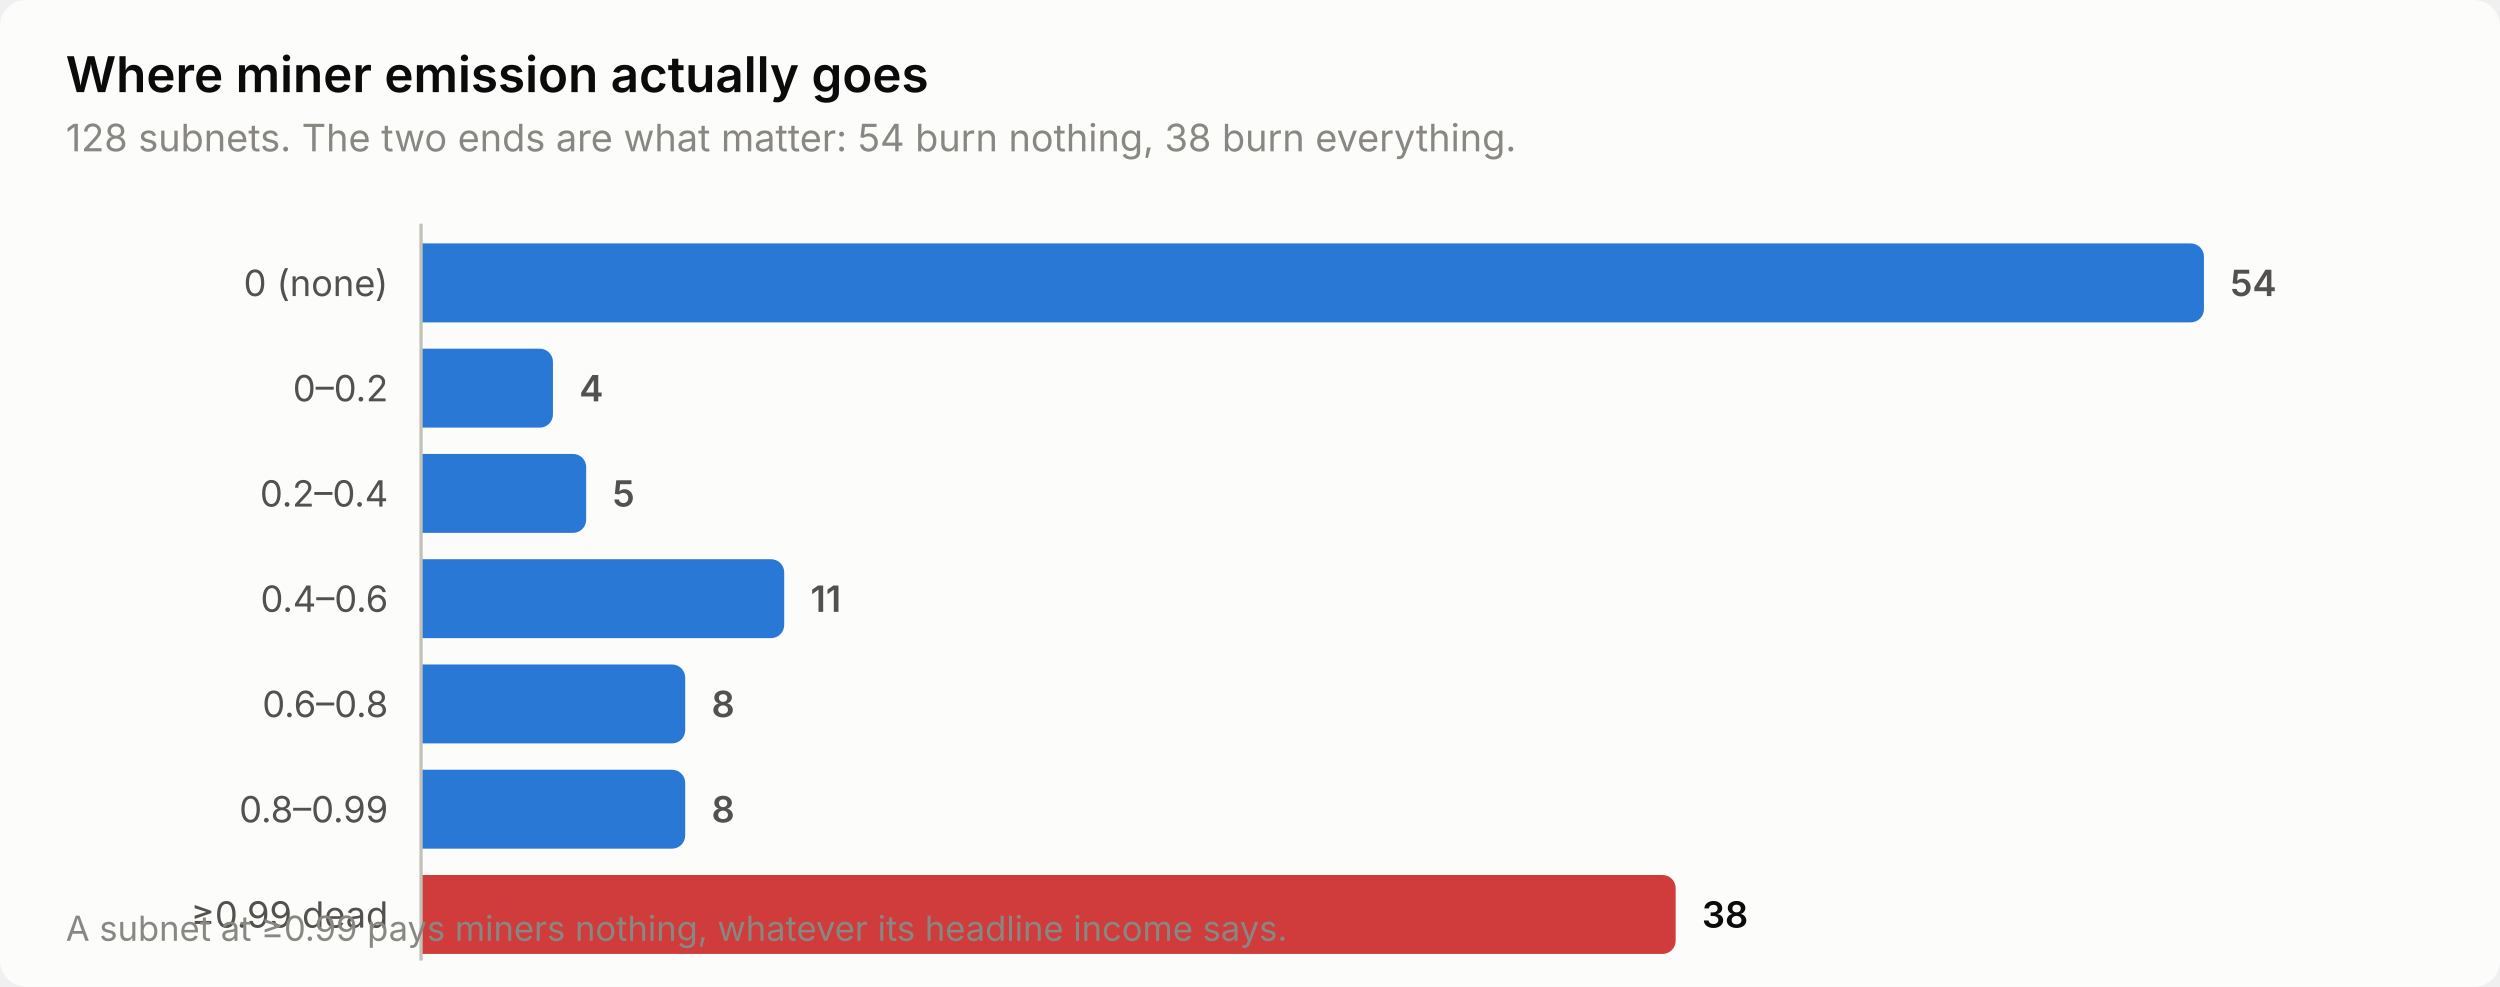
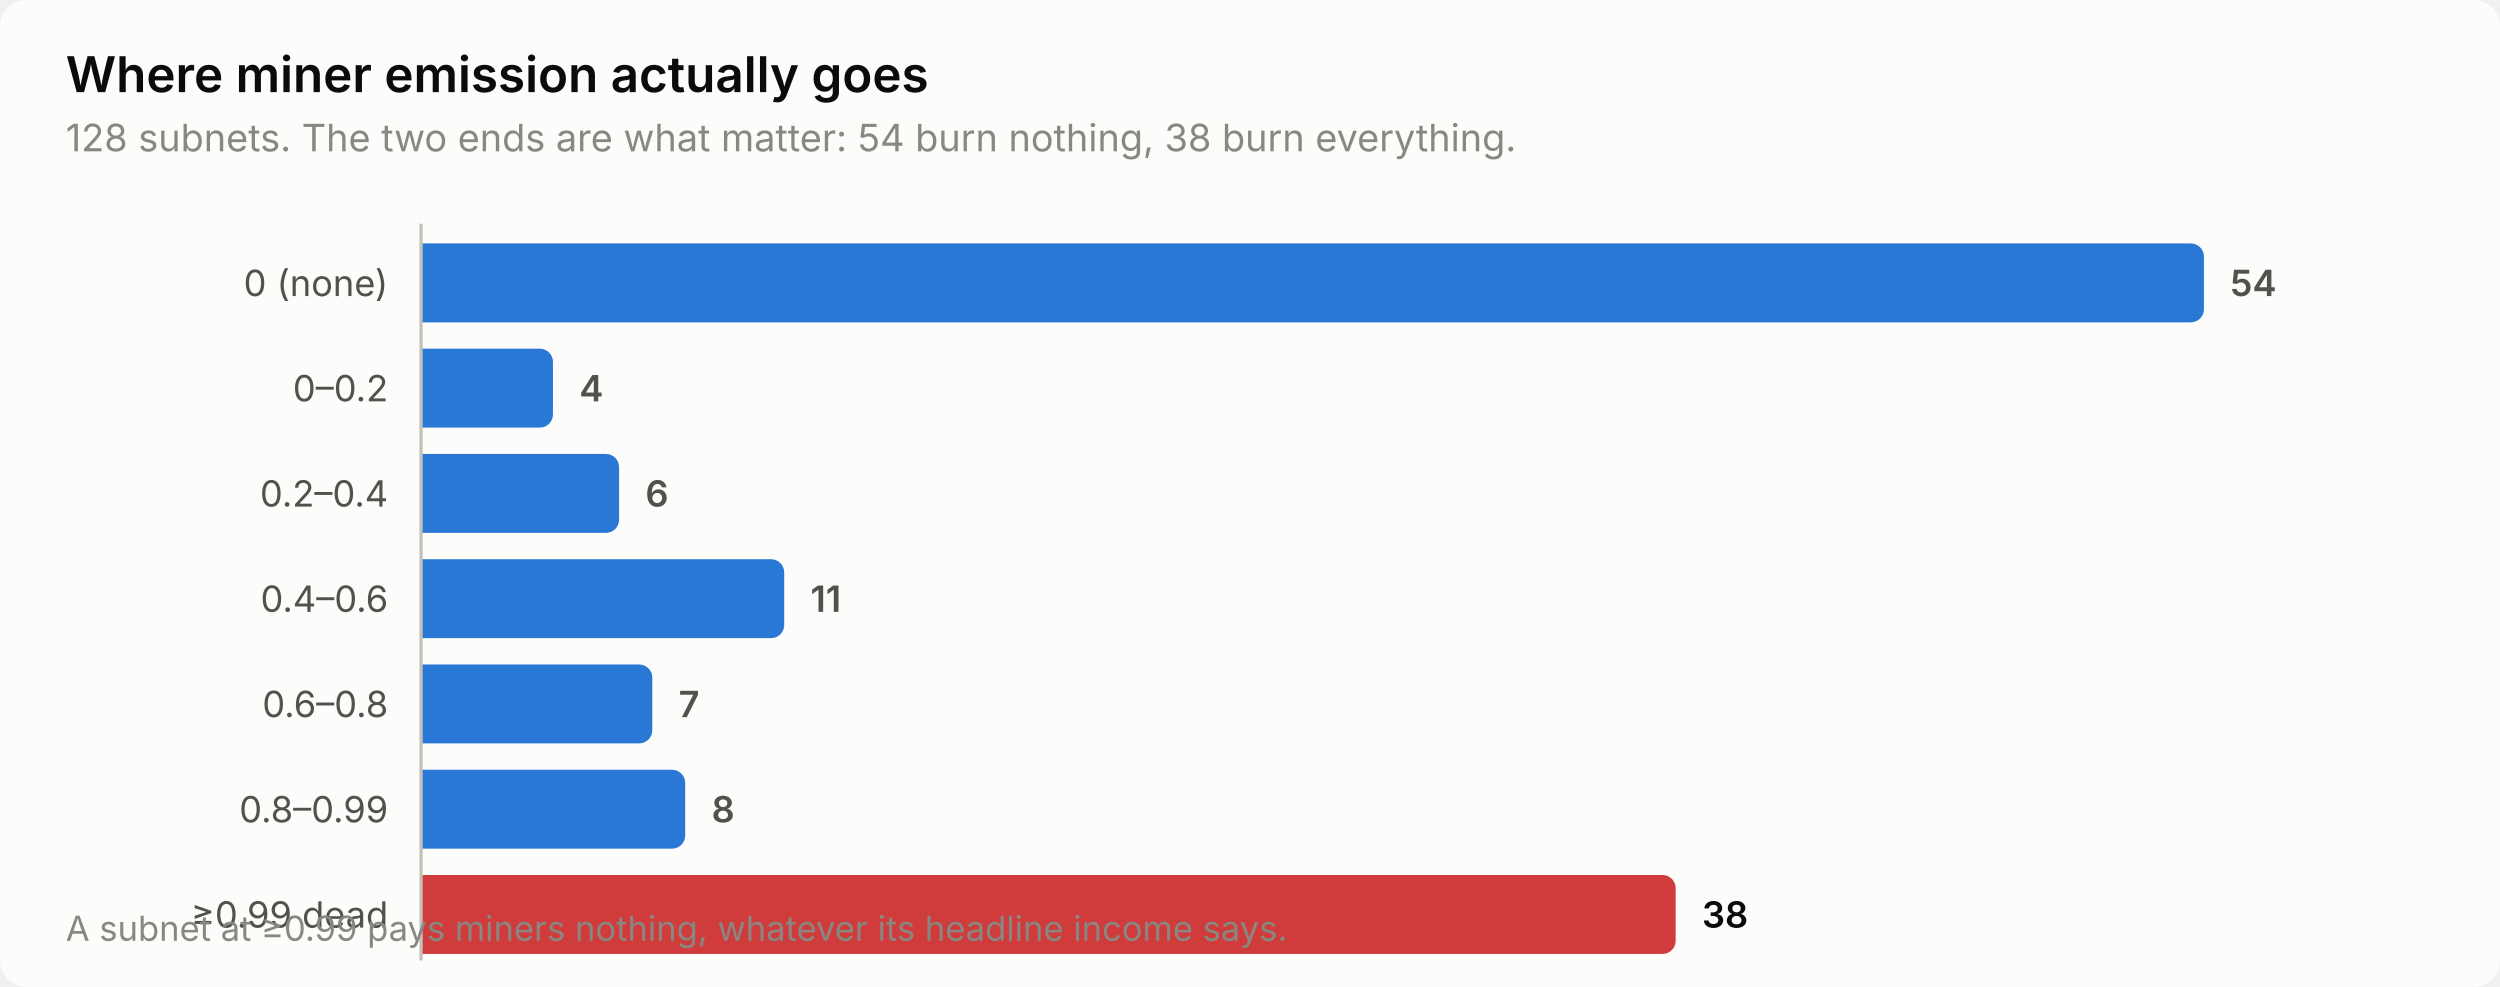
<svg xmlns="http://www.w3.org/2000/svg" width="760" height="300" viewBox="0 0 760 300" role="img" aria-label="Where miner emission actually goes">
  <style>
    text { font-family: system-ui, -apple-system, 'Segoe UI', sans-serif; }
    .t-title { font-size: 15px; font-weight: 600; }
    .t-sub { font-size: 11.5px; }
    .t-lab { font-size: 11px; }
    .t-val { font-size: 11px; font-weight: 600; font-variant-numeric: tabular-nums; }
    .t-tick { font-size: 10.5px; font-variant-numeric: tabular-nums; }

    .surface { fill: #fcfcfb; }
    .ink { fill: #0b0b0b; }
    .ink2 { fill: #52514e; }
    .muted { fill: #898781; }
    .grid { stroke: #e1e0d9; }
    .axis { stroke: #c3c2b7; }
    .accent { fill: #2a78d6; }
    .critical { fill: #d03b3b; }
    .deemph { fill: #d8d7d0; }

    @media (prefers-color-scheme: dark) {
      .surface { fill: #1a1a19; }
      .ink { fill: #ffffff; }
      .ink2 { fill: #c3c2b7; }
      .muted { fill: #898781; }
      .grid { stroke: #2c2c2a; }
      .axis { stroke: #383835; }
      .accent { fill: #3987e5; }
      .deemph { fill: #3a3a37; }
    }
</style>
  <rect class="surface" width="760" height="300" rx="8" />
  <text class="ink t-title" x="20" y="28">Where miner emission actually goes</text>
  <text class="muted t-sub" x="20" y="46">128 subnets. The two ends are what matter: 54 burn nothing, 38 burn everything.</text>
  <text class="ink2 t-lab" x="118" y="90" text-anchor="end">0 (none)</text>
  <path class="accent" d="M128.0,74.0 H666.0 a4.0,4.0 0 0 1 4.0,4.0 V94.0 a4.0,4.0 0 0 1 -4.0,4.0 H128.0 Z" />
  <text class="ink2 t-val" x="678.0" y="90">54</text>
  <text class="ink2 t-lab" x="118" y="122" text-anchor="end">0–0.2</text>
  <path class="accent" d="M128.0,106.0 H164.1 a4.0,4.0 0 0 1 4.0,4.0 V126.0 a4.0,4.0 0 0 1 -4.0,4.0 H128.0 Z" />
  <text class="ink2 t-val" x="176.1" y="122">4</text>
  <text class="ink2 t-lab" x="118" y="154" text-anchor="end">0.2–0.4</text>
-   <path class="accent" d="M128.0,138.0 H174.2 a4.0,4.0 0 0 1 4.0,4.0 V158.0 a4.0,4.0 0 0 1 -4.0,4.0 H128.0 Z" />
-   <text class="ink2 t-val" x="186.2" y="154">5</text>
+   <path class="accent" d="M128.0,138.0 H184.2 a4.0,4.0 0 0 1 4.0,4.0 V158.0 a4.0,4.0 0 0 1 -4.0,4.0 H128.0 Z" />
+   <text class="ink2 t-val" x="196.2" y="154">6</text>
  <text class="ink2 t-lab" x="118" y="186" text-anchor="end">0.4–0.6</text>
  <path class="accent" d="M128.0,170.0 H234.4 a4.0,4.0 0 0 1 4.0,4.0 V190.0 a4.0,4.0 0 0 1 -4.0,4.0 H128.0 Z" />
  <text class="ink2 t-val" x="246.4" y="186">11</text>
  <text class="ink2 t-lab" x="118" y="218" text-anchor="end">0.6–0.8</text>
-   <path class="accent" d="M128.0,202.0 H204.3 a4.0,4.0 0 0 1 4.0,4.0 V222.0 a4.0,4.0 0 0 1 -4.0,4.0 H128.0 Z" />
-   <text class="ink2 t-val" x="216.3" y="218">8</text>
+   <path class="accent" d="M128.0,202.0 H194.3 a4.0,4.0 0 0 1 4.0,4.0 V222.0 a4.0,4.0 0 0 1 -4.0,4.0 H128.0 Z" />
+   <text class="ink2 t-val" x="206.3" y="218">7</text>
  <text class="ink2 t-lab" x="118" y="250" text-anchor="end">0.8–0.99</text>
  <path class="accent" d="M128.0,234.0 H204.3 a4.0,4.0 0 0 1 4.0,4.0 V254.0 a4.0,4.0 0 0 1 -4.0,4.0 H128.0 Z" />
  <text class="ink2 t-val" x="216.3" y="250">8</text>
  <text class="ink2 t-lab" x="118" y="282" text-anchor="end">≥0.99 dead</text>
  <path class="critical" d="M128.0,266.0 H505.4 a4.0,4.0 0 0 1 4.0,4.0 V286.0 a4.0,4.0 0 0 1 -4.0,4.0 H128.0 Z" />
  <text class="ink t-val" x="517.4" y="282">38</text>
  <line class="axis" x1="128" y1="68" x2="128" y2="292" stroke-width="1" />
  <text class="muted t-tick" x="20" y="286">A subnet at ≥0.99 pays miners nothing, whatever its headline income says.</text>
</svg>
